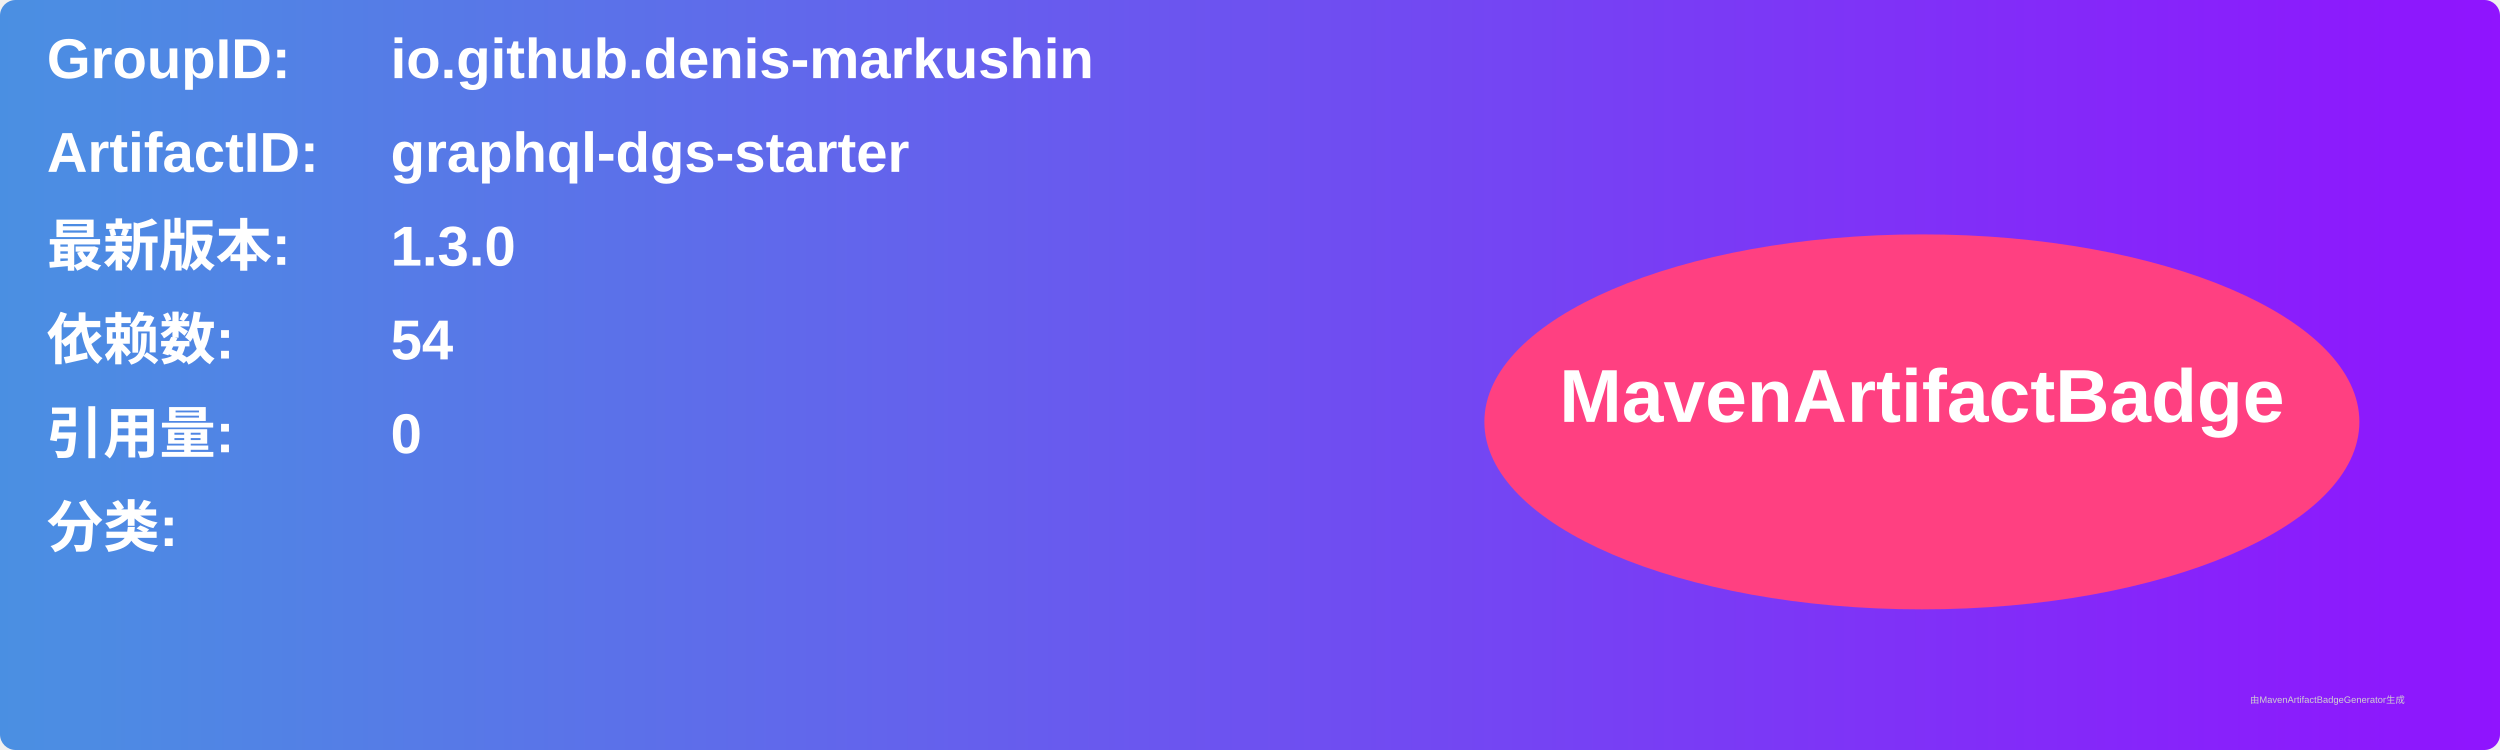
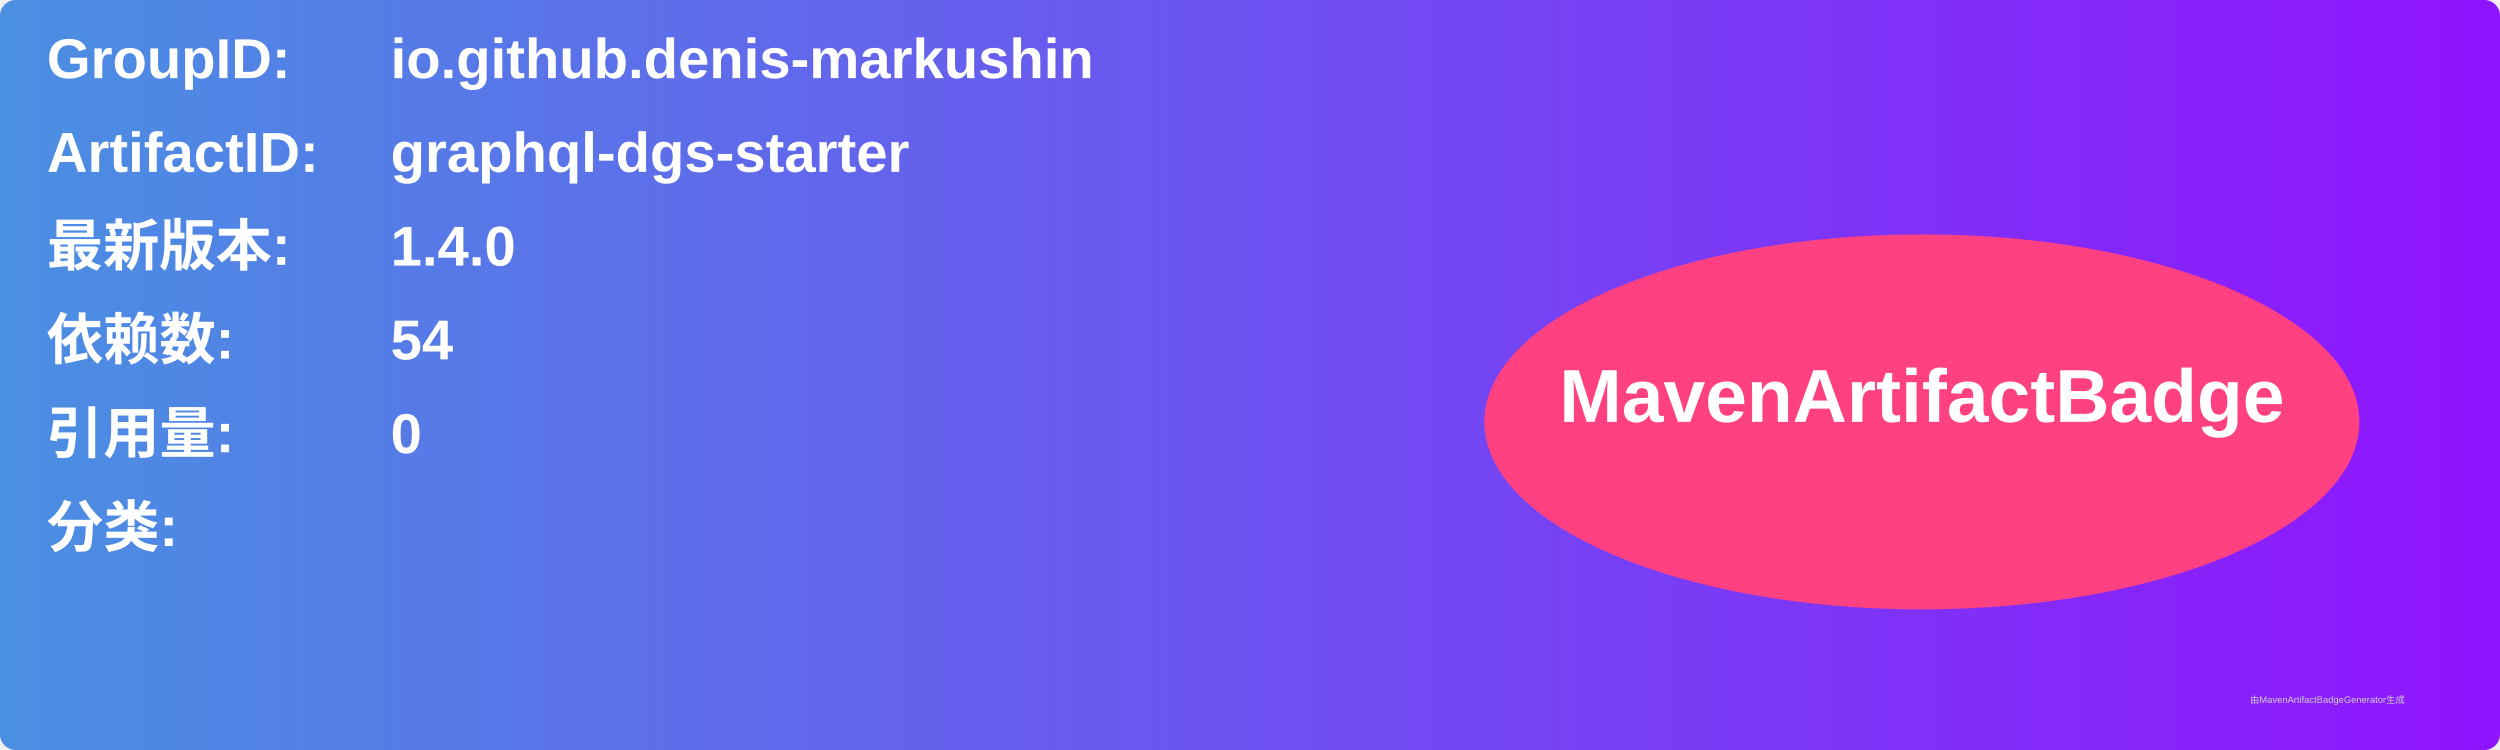
<svg xmlns="http://www.w3.org/2000/svg" width="800" height="240" viewBox="0 0 800 240">
  <linearGradient id="grad" x1="0%" y1="0%" x2="100%" y2="0%">
    <stop offset="0%" stop-color="#4a90e2" />
    <stop offset="100%" stop-color="#9013fe" />
  </linearGradient>
  <rect width="100%" height="100%" rx="5" ry="5" fill="url(#grad)" />
  <g transform="translate(15, 15)">
    <text x="0" y="10" font-family="Arial" font-size="18" fill="white" font-weight="bold" width="260">GroupID:</text>
    <text x="110" y="10" font-family="Arial" font-size="18" fill="white" font-weight="bold" width="460">io.github.denis-markushin</text>
    <text x="0" y="40" font-family="Arial" font-size="18" fill="white" font-weight="bold" width="260">ArtifactID:</text>
    <text x="110" y="40" font-family="Arial" font-size="18" fill="white" font-weight="bold" width="460">graphql-dgs-starter</text>
    <text x="0" y="70" font-family="Arial" font-size="18" fill="white" font-weight="bold">最新版本:</text>
    <text x="110" y="70" font-family="Arial" font-size="18" fill="white" font-weight="bold">
-       <tspan font-weight="bold">1.3.0</tspan>
+       <tspan font-weight="bold">1.4.0</tspan>
    </text>
    <text x="0" y="100" font-family="Arial" font-size="18" fill="white" font-weight="bold">依赖数: </text>
    <text x="110" y="100" font-family="Arial" font-size="18" fill="white">
      <tspan font-weight="bold">54</tspan>
    </text>
    <text x="0" y="130" font-family="Arial" font-size="18" fill="white" font-weight="bold">引用量: </text>
    <text x="110" y="130" font-family="Arial" font-size="18" fill="white">
      <tspan font-weight="bold">0</tspan>
    </text>
    <text x="0" y="160" font-family="Arial" font-size="18" fill="white" font-weight="bold">分类:</text>
    <text x="10" y="190" font-family="Arial" font-size="10" fill="white">
      <tspan font-weight="bold" />
    </text>
    <ellipse cx="600" cy="120" rx="140" ry="60" fill="#ff4081" />
    <text x="600" y="120" text-anchor="middle" font-family="Arial" font-size="24" fill="white" font-weight="bold">MavenArtifactBadge</text>
  </g>
  <text x="720" y="225" font-family="Arial" font-size="3" fill="#d0d0d0">由MavenArtifactBadgeGenerator生成</text>
</svg>
